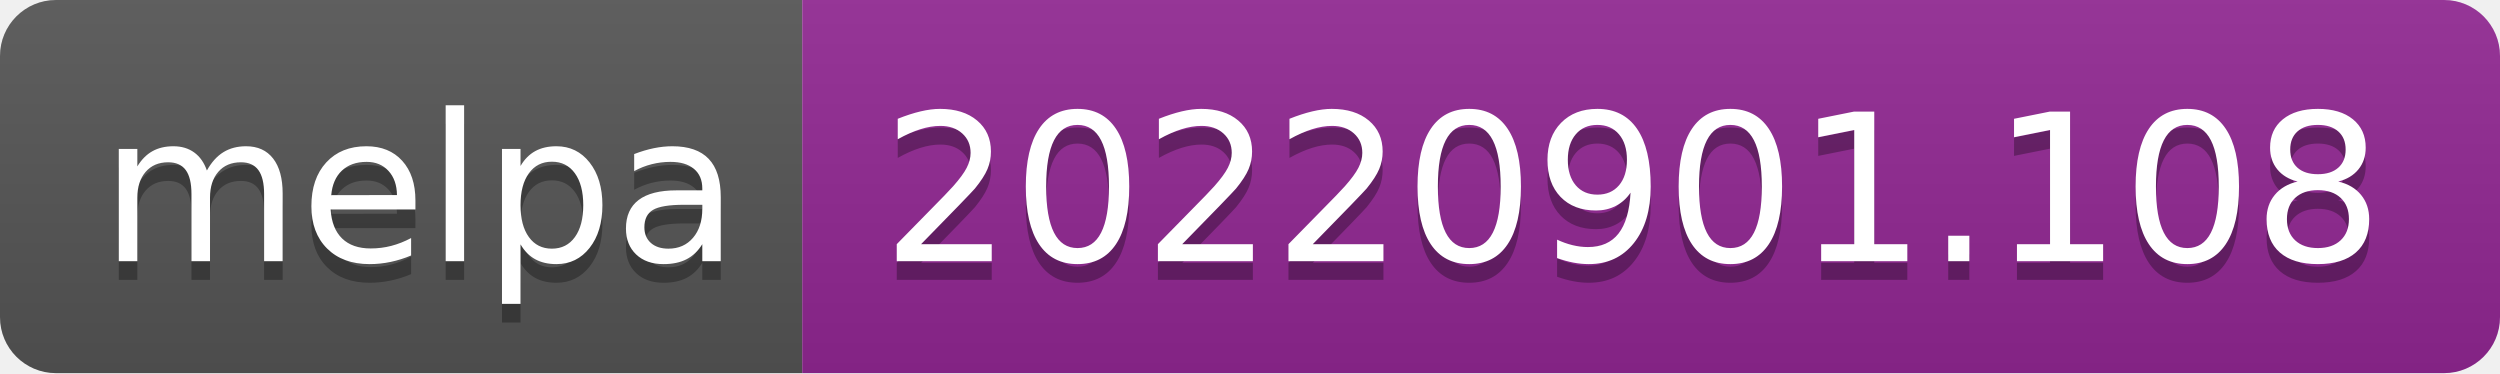
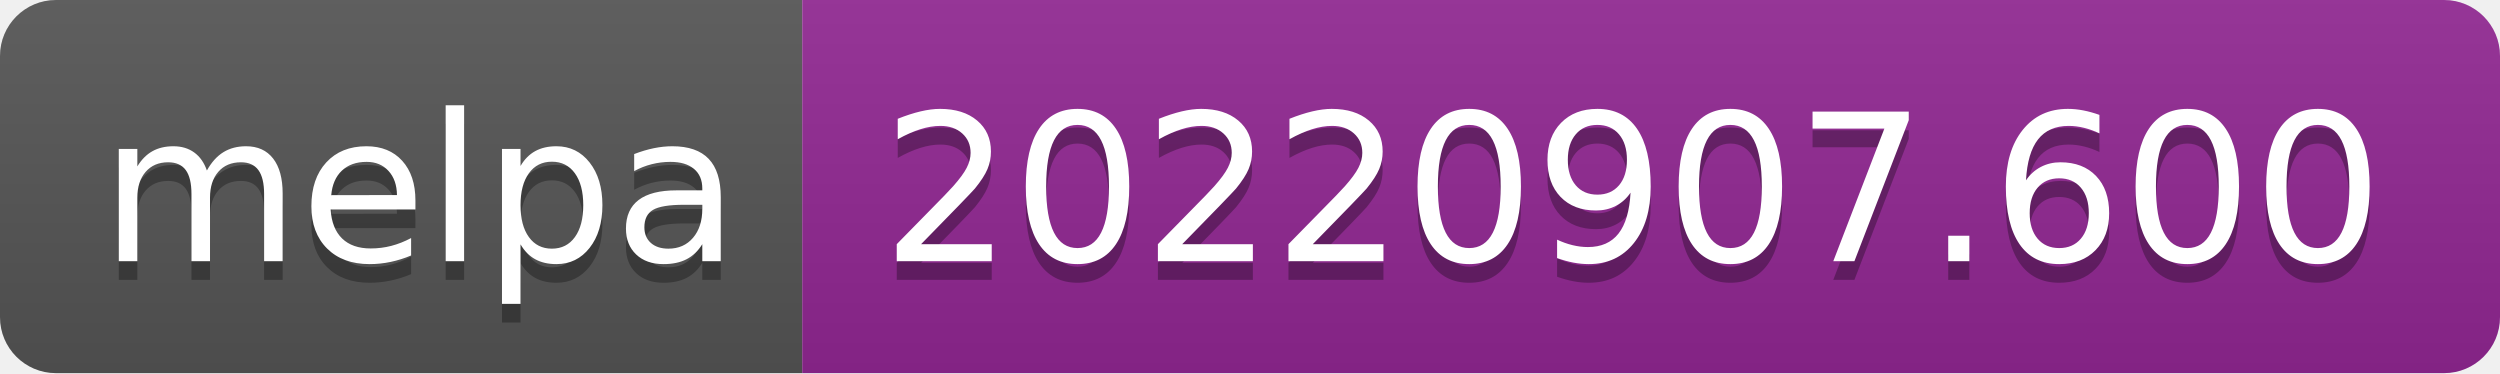
- <svg xmlns="http://www.w3.org/2000/svg" width="134" height="20" role="img" aria-label="melpa: 20220901.108">
+ <svg xmlns="http://www.w3.org/2000/svg" width="134" height="20" role="img" aria-label="melpa: 20220907.600">
  <linearGradient id="s" x2="0" y2="100%">
    <stop offset="0" stop-color="#bbb" stop-opacity=".1" />
    <stop offset="1" stop-opacity=".1" />
  </linearGradient>
  <clipPath id="r">
    <rect width="134" height="20" rx="3" fill="#fff" />
  </clipPath>
  <g clip-path="url(#r)">
    <rect width="43" height="20" fill="#555" />
    <rect x="43" width="91" height="20" fill="#922793" />
    <rect width="134" height="20" fill="url(#s)" />
  </g>
  <g fill="#fff" text-anchor="middle" font-family="Verdana,Geneva,DejaVu Sans,sans-serif" text-rendering="geometricPrecision" font-size="110">
    <text aria-hidden="true" x="225" y="150" fill="#010101" fill-opacity=".3" transform="scale(.1)" textLength="330">melpa</text>
    <text x="225" y="140" transform="scale(.1)" fill="#fff" textLength="330">melpa</text>
-     <text aria-hidden="true" x="875" y="150" fill="#010101" fill-opacity=".3" transform="scale(.1)" textLength="810">20220901.108</text>
-     <text x="875" y="140" transform="scale(.1)" fill="#fff" textLength="810">20220901.108</text>
+     <text aria-hidden="true" x="875" y="150" fill="#010101" fill-opacity=".3" transform="scale(.1)" textLength="810">20220907.600</text>
+     <text x="875" y="140" transform="scale(.1)" fill="#fff" textLength="810">20220907.600</text>
  </g>
</svg>
